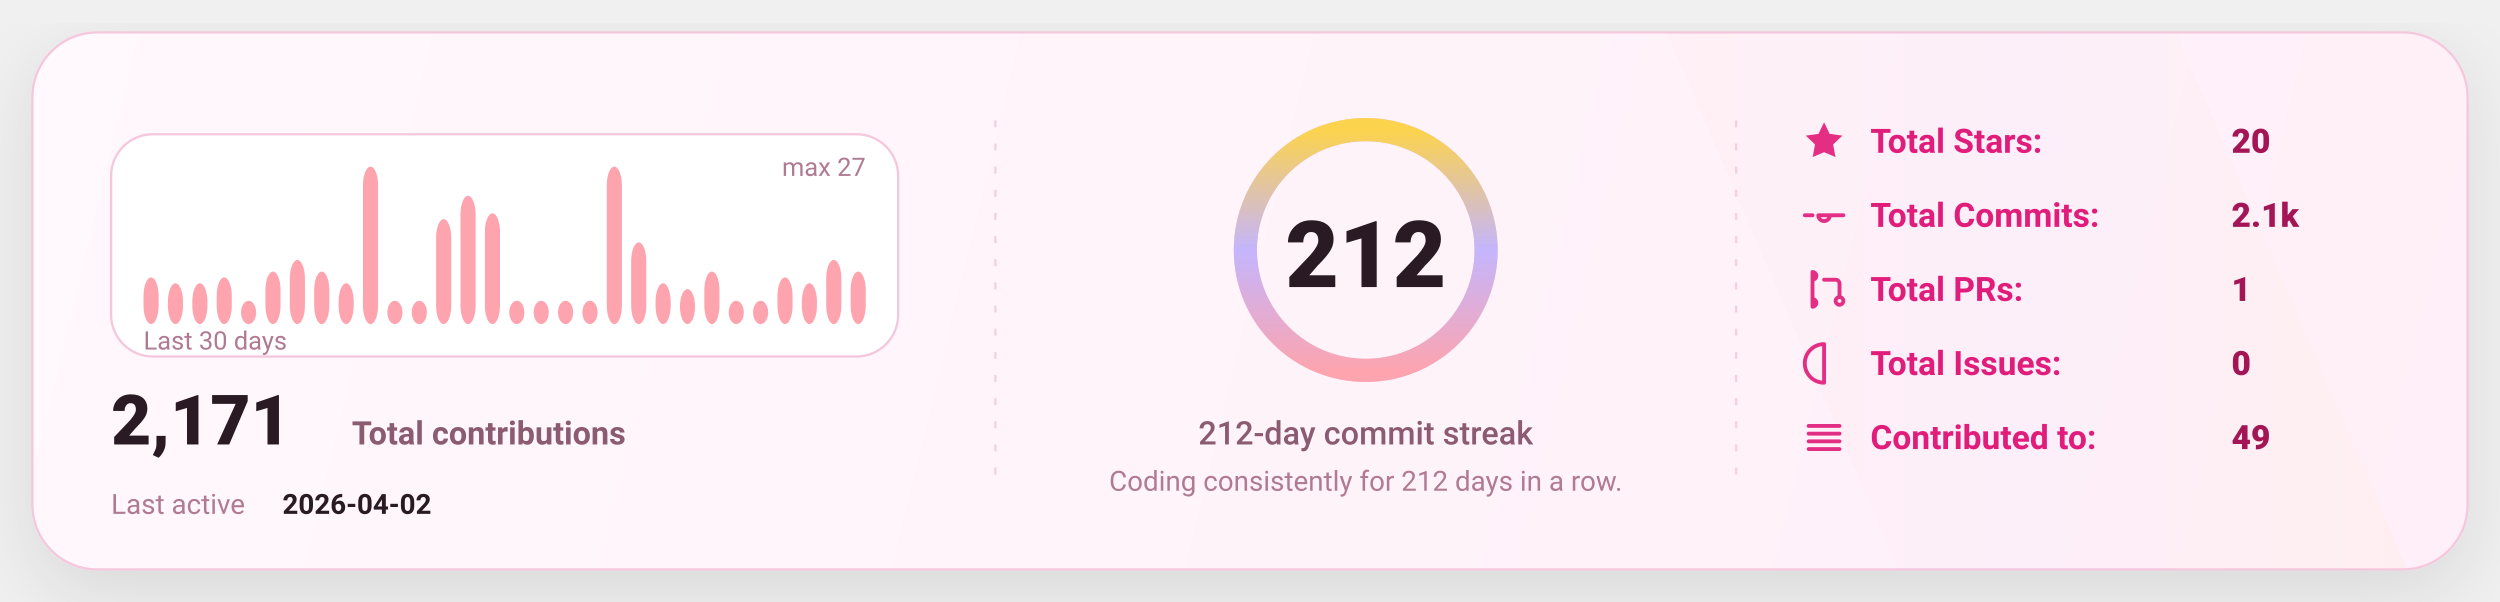
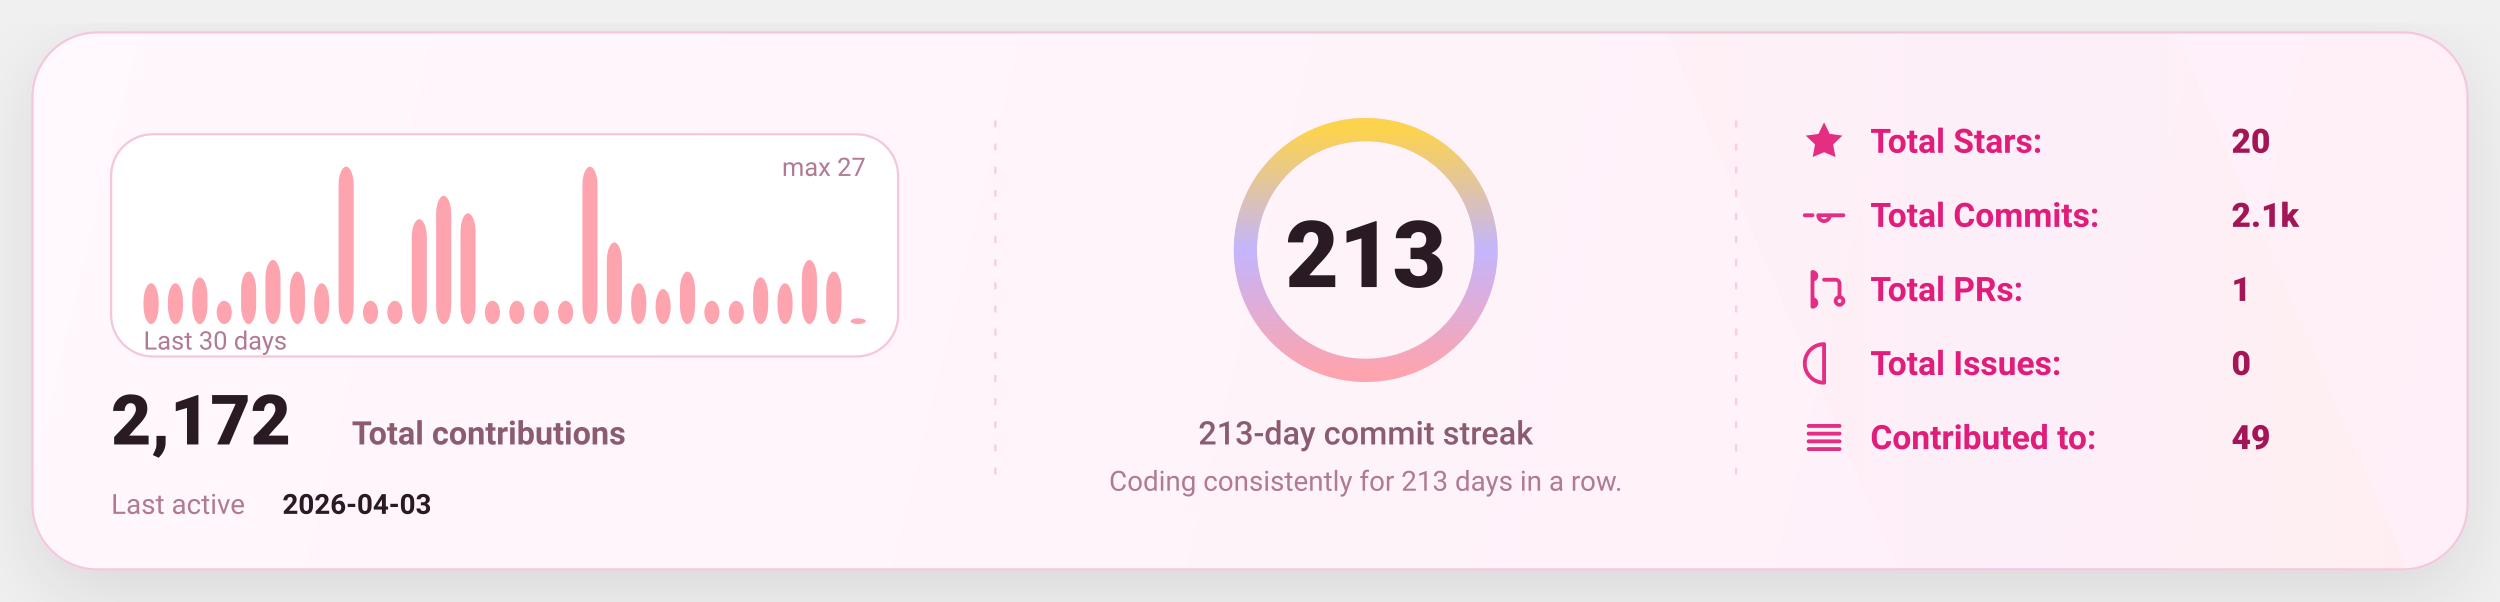
<svg xmlns="http://www.w3.org/2000/svg" width="1080" height="260" viewBox="0 0 1080 260" fill="none" role="img" aria-label="GitHub stats card">
  <defs>
    <linearGradient id="bg" x1="0" y1="0" x2="1080" y2="260" gradientUnits="userSpaceOnUse">
      <stop stop-color="#FFF8FC" />
      <stop offset="1" stop-color="#FFEFF8" />
    </linearGradient>
    <linearGradient id="accent" x1="0" y1="0" x2="1" y2="0">
      <stop offset="0" stop-color="#FDA4AF" />
      <stop offset="0.5" stop-color="#C4B5FD" />
      <stop offset="1" stop-color="#FCD34D" />
    </linearGradient>
    <linearGradient id="chartFill" x1="0" y1="0" x2="0" y2="1">
      <stop stop-color="#FDA4AF" stop-opacity="0.18" />
      <stop offset="1" stop-color="#FDA4AF" stop-opacity="0" />
    </linearGradient>
    <filter id="shadow" x="-20%" y="-20%" width="140%" height="140%">
      <feDropShadow dx="0" dy="10" stdDeviation="16" flood-color="#000000" flood-opacity="0.1" />
    </filter>
    <style>
      text { font-family: "Comic Sans MS","Trebuchet MS","Segoe UI",system-ui,-apple-system,Roboto,Helvetica,Arial,sans-serif; dominant-baseline: alphabetic; }
    </style>
  </defs>
  <rect x="14" y="14" width="1052" height="232" rx="28" fill="url(#bg)" stroke="#F4C7DD" stroke-width="1" filter="url(#shadow)" />
  <path d="M720 14     L940 14     L1040 246     L820 246 Z" fill="url(#accent)" opacity="0.04" />
  <line x1="430" y1="52" x2="430" y2="208" stroke="#F4C7DD" stroke-width="1" stroke-dasharray="3 7" opacity="0.85" />
  <line x1="430" y1="52" x2="430" y2="208" stroke="url(#accent)" stroke-width="1.4" stroke-dasharray="2 7" opacity="0.65" />
  <line x1="750" y1="52" x2="750" y2="208" stroke="#F4C7DD" stroke-width="1" stroke-dasharray="3 7" opacity="0.85" />
  <line x1="750" y1="52" x2="750" y2="208" stroke="url(#accent)" stroke-width="1.4" stroke-dasharray="2 7" opacity="0.65" />
  <g transform="translate(48,58)">
    <rect x="0" y="0" width="340" height="96" rx="18" fill="#FFFFFF" stroke="#F4C7DD" />
-     <rect x="14.00" y="61.85" width="6.53" height="20.15" rx="8.00" fill="#FDA4AF" />
+     <rect x="14.00" y="64.37" width="6.53" height="17.63" rx="8.00" fill="#FDA4AF" />
    <rect x="24.53" y="64.37" width="6.53" height="17.63" rx="8.00" fill="#FDA4AF" />
-     <rect x="35.07" y="64.37" width="6.53" height="17.63" rx="8.00" fill="#FDA4AF" />
-     <rect x="45.60" y="61.85" width="6.53" height="20.15" rx="8.00" fill="#FDA4AF" />
-     <rect x="56.13" y="71.93" width="6.53" height="10.07" rx="8.00" fill="#FDA4AF" />
-     <rect x="66.67" y="59.33" width="6.53" height="22.67" rx="8.00" fill="#FDA4AF" />
-     <rect x="77.20" y="54.30" width="6.53" height="27.70" rx="8.00" fill="#FDA4AF" />
-     <rect x="87.73" y="59.33" width="6.53" height="22.67" rx="8.00" fill="#FDA4AF" />
-     <rect x="98.27" y="64.37" width="6.53" height="17.63" rx="8.00" fill="#FDA4AF" />
-     <rect x="108.80" y="14.00" width="6.53" height="68.00" rx="8.00" fill="#FDA4AF" />
+     <rect x="35.07" y="61.85" width="6.53" height="20.15" rx="8.00" fill="#FDA4AF" />
+     <rect x="45.60" y="71.93" width="6.53" height="10.07" rx="8.00" fill="#FDA4AF" />
+     <rect x="56.13" y="59.33" width="6.53" height="22.67" rx="8.00" fill="#FDA4AF" />
+     <rect x="66.67" y="54.30" width="6.53" height="27.70" rx="8.00" fill="#FDA4AF" />
+     <rect x="77.20" y="59.33" width="6.53" height="22.67" rx="8.00" fill="#FDA4AF" />
+     <rect x="87.73" y="64.37" width="6.53" height="17.63" rx="8.00" fill="#FDA4AF" />
+     <rect x="98.27" y="14.00" width="6.53" height="68.00" rx="8.00" fill="#FDA4AF" />
+     <rect x="108.80" y="71.93" width="6.53" height="10.07" rx="8.00" fill="#FDA4AF" />
    <rect x="119.33" y="71.93" width="6.53" height="10.07" rx="8.00" fill="#FDA4AF" />
-     <rect x="129.87" y="71.93" width="6.53" height="10.07" rx="8.00" fill="#FDA4AF" />
-     <rect x="140.40" y="36.67" width="6.53" height="45.33" rx="8.00" fill="#FDA4AF" />
-     <rect x="150.93" y="26.59" width="6.53" height="55.41" rx="8.00" fill="#FDA4AF" />
-     <rect x="161.47" y="34.15" width="6.53" height="47.85" rx="8.00" fill="#FDA4AF" />
+     <rect x="129.87" y="36.67" width="6.53" height="45.33" rx="8.00" fill="#FDA4AF" />
+     <rect x="140.40" y="26.59" width="6.53" height="55.41" rx="8.00" fill="#FDA4AF" />
+     <rect x="150.93" y="34.15" width="6.53" height="47.85" rx="8.00" fill="#FDA4AF" />
+     <rect x="161.47" y="71.93" width="6.53" height="10.07" rx="8.00" fill="#FDA4AF" />
    <rect x="172.00" y="71.93" width="6.53" height="10.07" rx="8.00" fill="#FDA4AF" />
    <rect x="182.53" y="71.93" width="6.53" height="10.07" rx="8.00" fill="#FDA4AF" />
    <rect x="193.07" y="71.93" width="6.53" height="10.07" rx="8.00" fill="#FDA4AF" />
-     <rect x="203.60" y="71.93" width="6.53" height="10.07" rx="8.00" fill="#FDA4AF" />
-     <rect x="214.13" y="14.00" width="6.53" height="68.00" rx="8.00" fill="#FDA4AF" />
-     <rect x="224.67" y="46.74" width="6.53" height="35.26" rx="8.00" fill="#FDA4AF" />
-     <rect x="235.20" y="64.37" width="6.53" height="17.63" rx="8.00" fill="#FDA4AF" />
-     <rect x="245.73" y="66.89" width="6.53" height="15.11" rx="8.00" fill="#FDA4AF" />
-     <rect x="256.27" y="59.33" width="6.53" height="22.67" rx="8.00" fill="#FDA4AF" />
+     <rect x="203.60" y="14.00" width="6.53" height="68.00" rx="8.00" fill="#FDA4AF" />
+     <rect x="214.13" y="46.74" width="6.53" height="35.26" rx="8.00" fill="#FDA4AF" />
+     <rect x="224.67" y="64.37" width="6.53" height="17.63" rx="8.00" fill="#FDA4AF" />
+     <rect x="235.20" y="66.89" width="6.53" height="15.11" rx="8.00" fill="#FDA4AF" />
+     <rect x="245.73" y="59.33" width="6.53" height="22.67" rx="8.00" fill="#FDA4AF" />
+     <rect x="256.27" y="71.93" width="6.53" height="10.07" rx="8.00" fill="#FDA4AF" />
    <rect x="266.80" y="71.93" width="6.53" height="10.07" rx="8.00" fill="#FDA4AF" />
-     <rect x="277.33" y="71.93" width="6.53" height="10.07" rx="8.00" fill="#FDA4AF" />
-     <rect x="287.87" y="61.85" width="6.53" height="20.15" rx="8.00" fill="#FDA4AF" />
-     <rect x="298.40" y="64.37" width="6.53" height="17.63" rx="8.00" fill="#FDA4AF" />
-     <rect x="308.93" y="54.30" width="6.53" height="27.70" rx="8.00" fill="#FDA4AF" />
-     <rect x="319.47" y="59.33" width="6.53" height="22.67" rx="8.00" fill="#FDA4AF" />
+     <rect x="277.33" y="61.85" width="6.53" height="20.15" rx="8.00" fill="#FDA4AF" />
+     <rect x="287.87" y="64.37" width="6.53" height="17.63" rx="8.00" fill="#FDA4AF" />
+     <rect x="298.40" y="54.30" width="6.53" height="27.70" rx="8.00" fill="#FDA4AF" />
+     <rect x="308.93" y="59.33" width="6.53" height="22.67" rx="8.00" fill="#FDA4AF" />
+     <rect x="319.47" y="79.48" width="6.53" height="2.52" rx="8.00" fill="#FDA4AF" />
    <text x="14" y="93.00" fill="#B07A93" font-size="11">
      Last 30 days
    </text>
    <text x="326.00" y="18" text-anchor="end" fill="#B07A93" font-size="11">
      max 27
    </text>
    <g transform="translate(0,134)">
      <text x="0" y="0" fill="#2A1A23" font-size="30" font-weight="820">
-         2,171
+         2,172
      </text>
      <text x="104" y="0" fill="#8B5B72" font-size="14" font-weight="650">
        Total contributions
      </text>
      <text x="0" y="30" fill="#B07A93" font-size="12">
        Last active
      </text>
      <text x="74" y="30" fill="#2A1A23" font-size="12" font-weight="700">
-         2026-04-02
+         2026-04-03
      </text>
    </g>
  </g>
  <g>
    <circle cx="590" cy="108" r="52" stroke="#F4C7DD" stroke-width="10" />
    <circle cx="590" cy="108" r="52" stroke="url(#accent)" stroke-width="10" stroke-linecap="round" stroke-dasharray="326.73 326.73" transform="rotate(-90 590 108)" />
    <text x="590" y="124.00" text-anchor="middle" fill="#2A1A23" font-size="40" font-weight="900">
-       212
+       213
    </text>
    <text x="590" y="192.00" text-anchor="middle" fill="#8B5B72" font-size="14" font-weight="450">
-       212-day commit streak
+       213-day commit streak
    </text>
    <text x="590" y="212.00" text-anchor="middle" fill="#B07A93" font-size="12" font-weight="420">
-       Coding consistently for 212 days in a row.
+       Coding consistently for 213 days in a row.
    </text>
  </g>
  <g transform="translate(778,66)">
    <g transform="translate(0,0)">
      <g transform="translate(0,-15)">
        <svg x="0" y="0" width="20" height="20" viewBox="0 0 24 24" fill="none">
          <path d="M12 2.2l2.9 6 6.6.9-4.8 4.6 1.2 6.5L12 17.7 6.1 20.2l1.2-6.5-4.8-4.6 6.6-.9L12 2.2z" fill="#E11D7B" opacity="0.92" />
        </svg>
      </g>
      <text x="30" y="0" fill="#E11D7B" font-size="14.5" font-weight="650">
            Total Stars:
          </text>
      <text x="186" y="0" fill="#A31555" font-size="14.5" font-weight="850">
            20
          </text>
    </g>
    <g transform="translate(0,32)">
      <g transform="translate(0,-15)">
        <svg x="0" y="0" width="20" height="20" viewBox="0 0 24 24" fill="none">
          <path d="M9 12a3 3 0 1 0 6 0Zm-7 0h4m8 0h8" stroke="#E11D7B" stroke-width="2" stroke-linecap="round" stroke-linejoin="round" opacity="0.92" />
        </svg>
      </g>
      <text x="30" y="0" fill="#E11D7B" font-size="14.5" font-weight="650">
            Total Commits:
          </text>
      <text x="186" y="0" fill="#A31555" font-size="14.5" font-weight="850">
            2.1k
          </text>
    </g>
    <g transform="translate(0,64)">
      <g transform="translate(0,-15)">
        <svg x="0" y="0" width="20" height="20" viewBox="0 0 24 24" fill="none">
          <path d="M6 4v16m0-13a2 2 0 1 0 0-4Zm0 14a2 2 0 1 0 0-4Zm6-14h6a2 2 0 0 1 2 2v7m0 0a2 2 0 1 0 0 4 2 2 0 0 0 0-4Z" stroke="#E11D7B" stroke-width="2" stroke-linecap="round" stroke-linejoin="round" opacity="0.92" />
        </svg>
      </g>
      <text x="30" y="0" fill="#E11D7B" font-size="14.5" font-weight="650">
            Total PRs:
          </text>
      <text x="186" y="0" fill="#A31555" font-size="14.5" font-weight="850">
            1
          </text>
    </g>
    <g transform="translate(0,96)">
      <g transform="translate(0,-15)">
        <svg x="0" y="0" width="20" height="20" viewBox="0 0 24 24" fill="none">
          <path d="M12 2a10 10 0 1 0 0 20Zm0 6v6m0 4h.01" stroke="#E11D7B" stroke-width="2" stroke-linecap="round" stroke-linejoin="round" opacity="0.92" />
        </svg>
      </g>
      <text x="30" y="0" fill="#E11D7B" font-size="14.5" font-weight="650">
            Total Issues:
          </text>
      <text x="186" y="0" fill="#A31555" font-size="14.5" font-weight="850">
            0
          </text>
    </g>
    <g transform="translate(0,128)">
      <g transform="translate(0,-15)">
        <svg x="0" y="0" width="20" height="20" viewBox="0 0 24 24" fill="none">
          <path d="M4 6h16M4 10h16M4 14h16M4 18h16" stroke="#E11D7B" stroke-width="2" stroke-linecap="round" stroke-linejoin="round" opacity="0.92" />
        </svg>
      </g>
      <text x="30" y="0" fill="#E11D7B" font-size="14.5" font-weight="650">
            Contributed to:
          </text>
      <text x="186" y="0" fill="#A31555" font-size="14.5" font-weight="850">
            49
          </text>
    </g>
  </g>
</svg>
